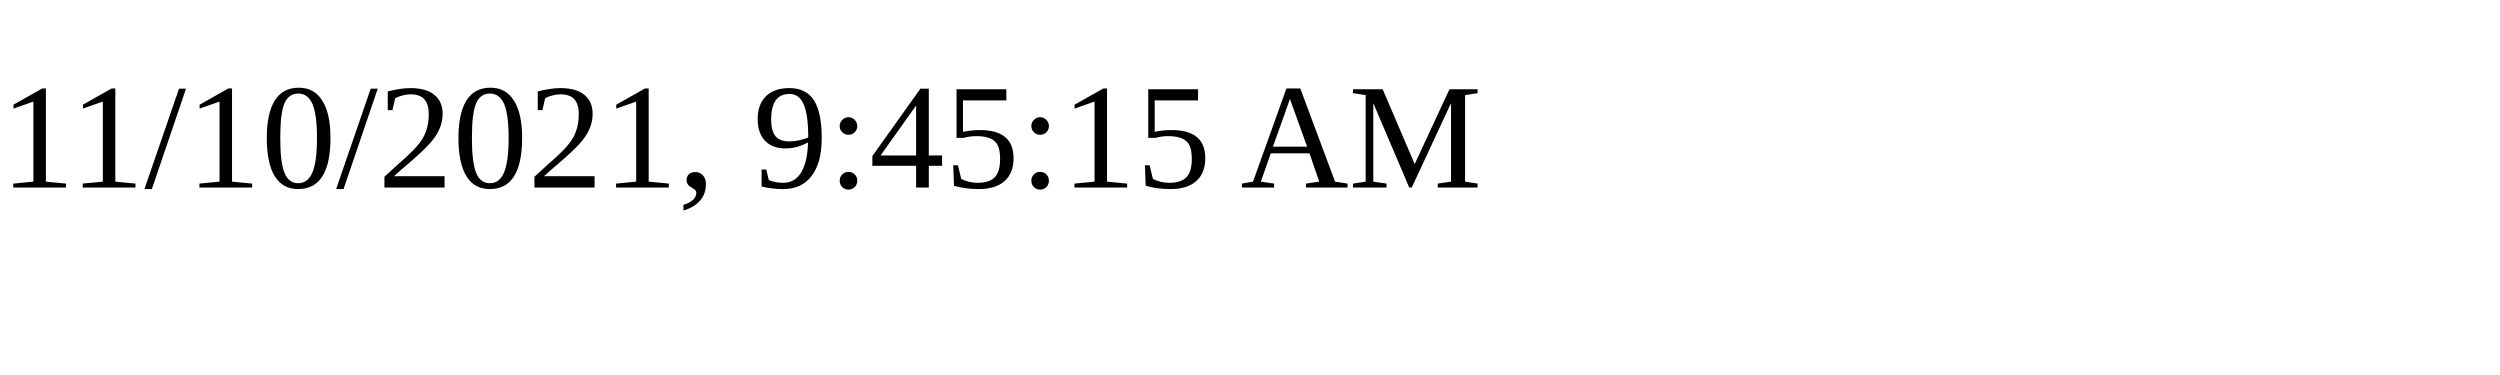
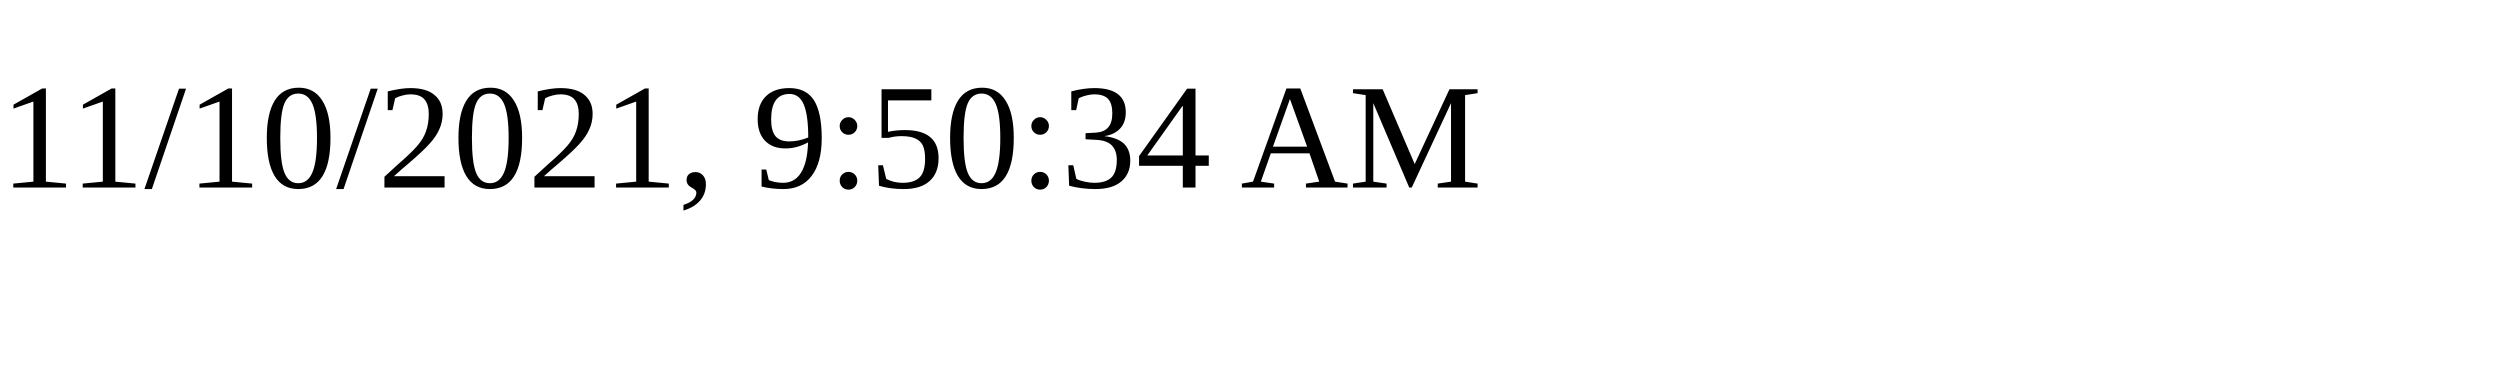
<svg xmlns="http://www.w3.org/2000/svg" height="30" width="200">
-   <text x="0" y="15">11/10/2021, 9:45:15 AM</text>
+   <text x="0" y="15">11/10/2021, 9:50:34 AM</text>
</svg>
